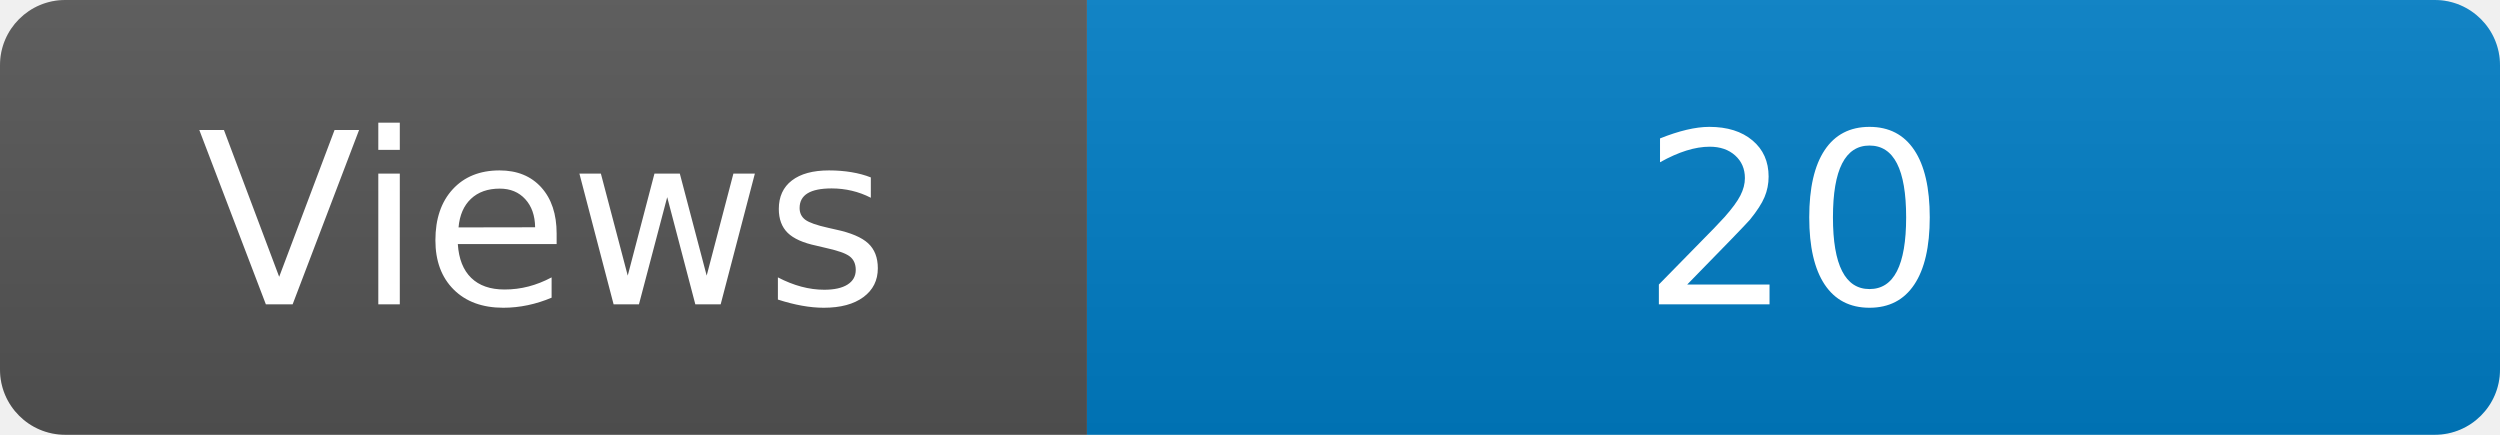
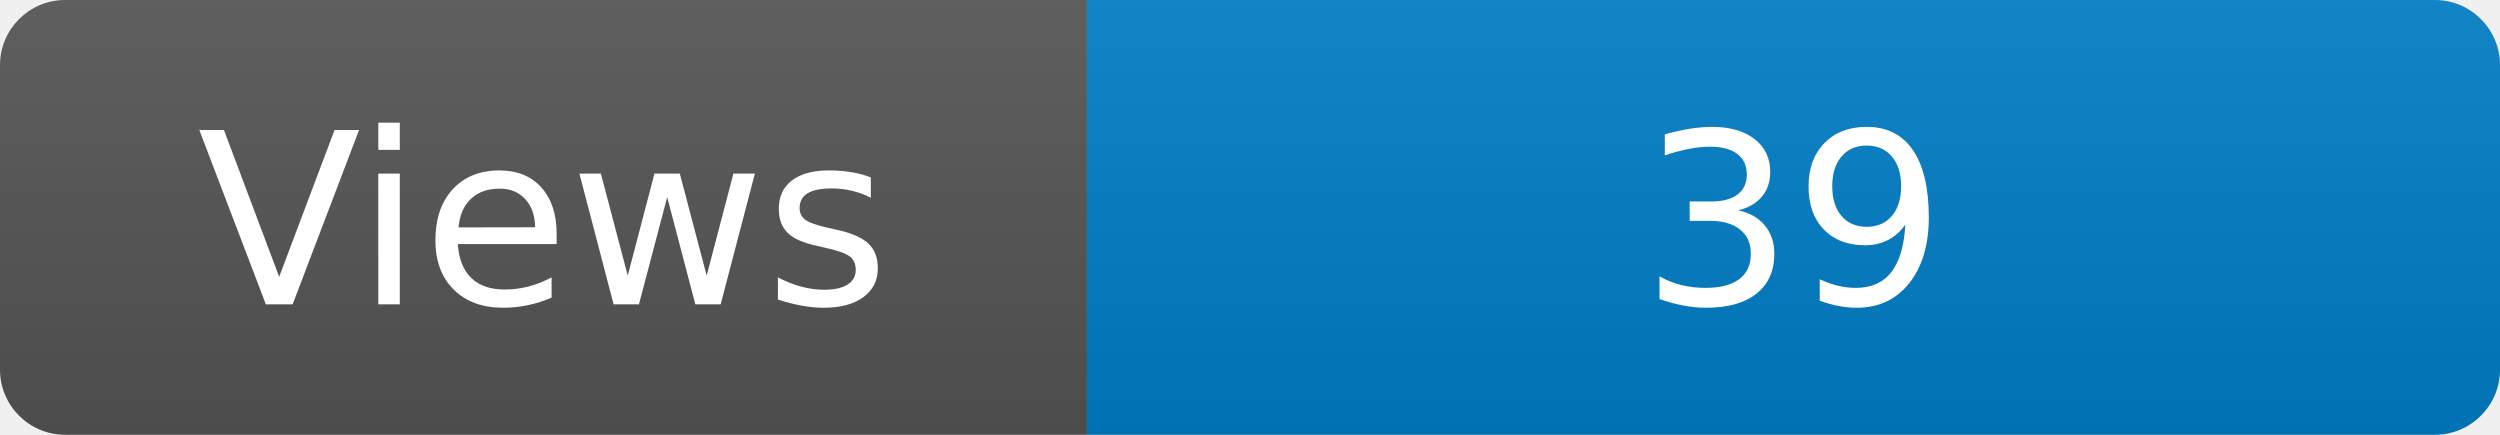
<svg xmlns="http://www.w3.org/2000/svg" width="115" height="20" role="img" aria-label="Maintained?: yes">
  <linearGradient id="s" x2="0" y2="100%">
    <stop offset="0" stop-color="#bbb" stop-opacity=".1" />
    <stop offset="1" stop-opacity=".1" />
  </linearGradient>
  <clipPath id="r">
    <rect width="115" height="20" rx="3" fill="#fff" />
  </clipPath>
  <g clip-path="url(#r)">
    <rect width="50" height="20" fill="#555" />
    <rect x="50" width="160" height="20" fill="#007ec6" />
    <rect width="115" height="20" fill="url(#s)" />
  </g>
  <g fill="#fff" text-anchor="middle" font-family="Verdana,Geneva,DejaVu Sans,sans-serif" font-size="110">
    <text x="250" y="140" transform="scale(.1)" fill="#fff">Views</text>
-     <text x="825" y="140" transform="scale(.1)" fill="#fff">20</text>
+     <text x="825" y="140" transform="scale(.1)" fill="#fff">39</text>
  </g>
</svg>
